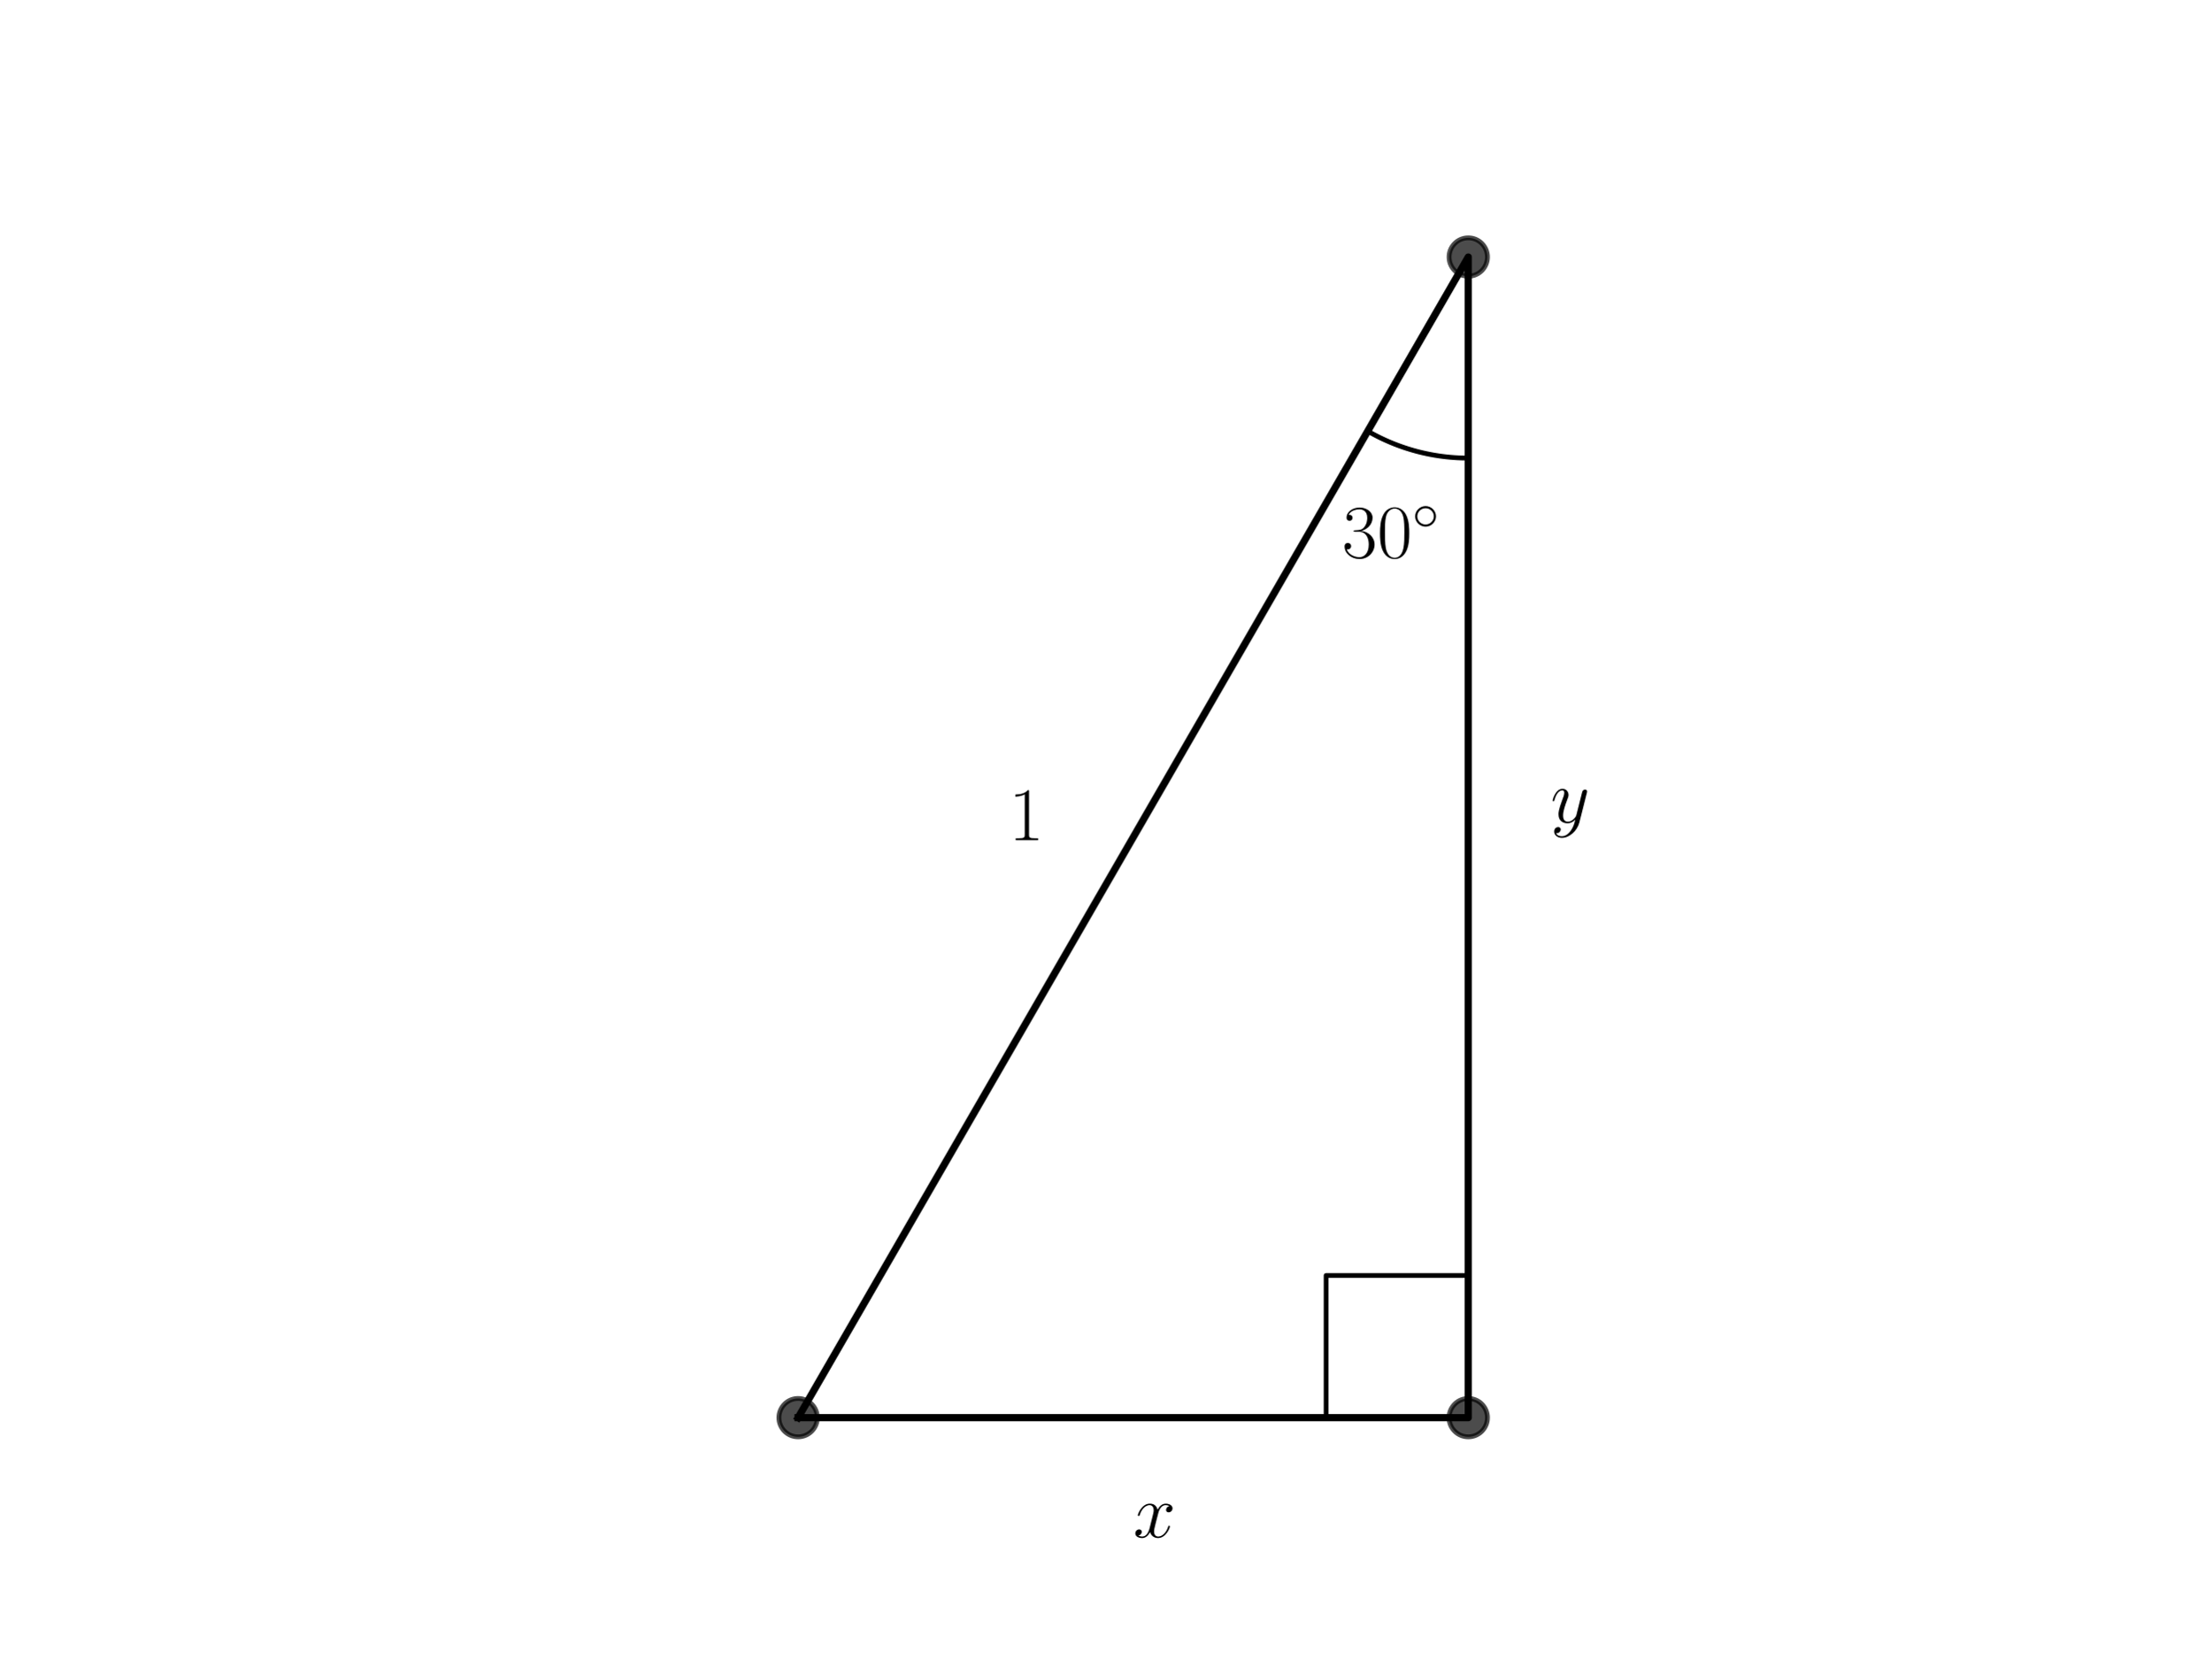
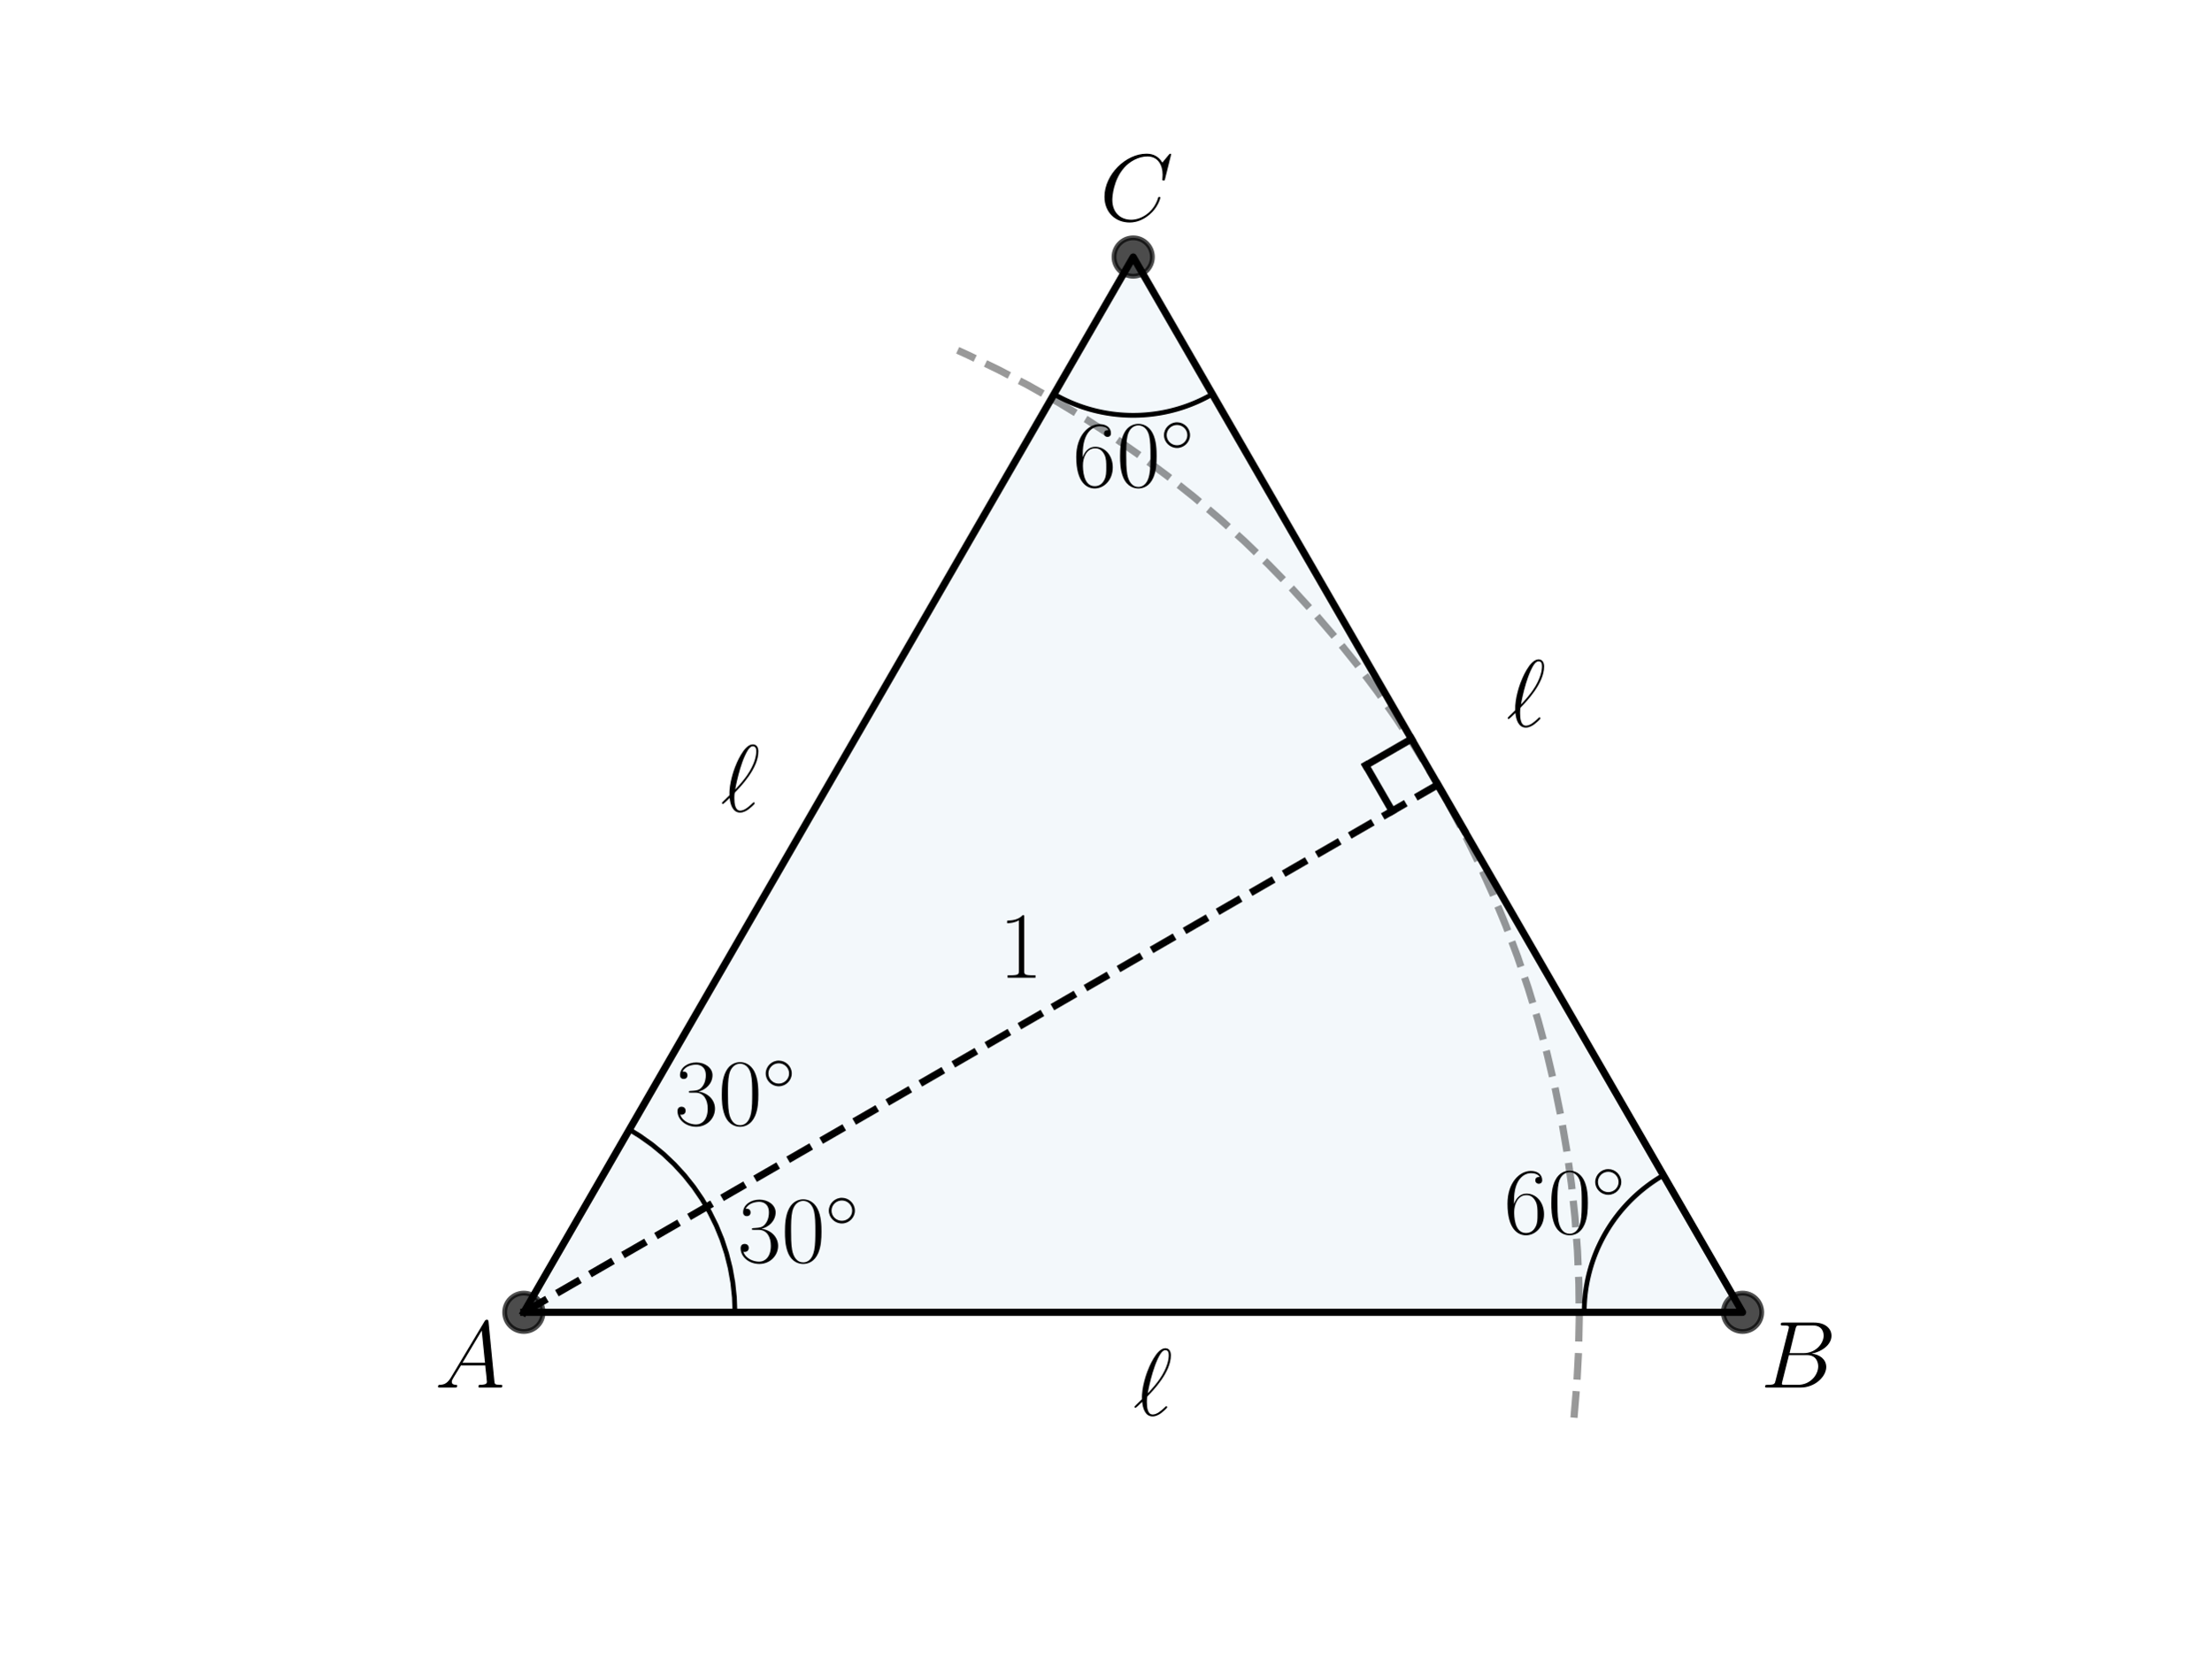
<svg xmlns="http://www.w3.org/2000/svg" xmlns:xlink="http://www.w3.org/1999/xlink" width="460.8pt" height="345.6pt" viewBox="0 0 460.8 345.6" version="1.1">
  <defs>
    <style type="text/css">*{stroke-linejoin: round; stroke-linecap: butt}</style>
  </defs>
  <g id="figure_1">
    <g id="patch_1">
      <path d="M 0 345.6  L 460.8 345.6  L 460.8 0  L 0 0  L 0 345.6  z " style="fill: none" />
    </g>
    <g id="axes_1">
      <g id="patch_2">
-         <path d="M 166.324 295.488  L 305.996 295.488  L 305.996 53.568  L 166.324 295.488  z " clip-path="url(#p9e73bb2940)" style="fill: none; opacity: 0" />
+         <path d="M 109.166 273.529  L 363.154 273.529  L 236.16 53.568  z " clip-path="url(#pb531950c96)" style="fill: #0072b2; opacity: 0.05; stroke: #0072b2; stroke-linejoin: miter" />
      </g>
      <g id="line2d_1">
-         <path d="M 166.324 295.488  L 305.996 295.488  L 305.996 53.568  L 166.324 295.488  " clip-path="url(#p9e73bb2940)" style="fill: none; stroke: #000000; stroke-width: 1.5; stroke-linecap: square" />
+         <path d="M 109.166 273.529  L 363.154 273.529  L 236.16 53.568  L 109.166 273.529  " clip-path="url(#pb531950c96)" style="fill: none; stroke: #000000; stroke-width: 1.5; stroke-linecap: square" />
      </g>
      <g id="line2d_2">
        <defs>
-           <path id="mf6003bc53a" d="M 0 4  C 1.061 4 2.078 3.579 2.828 2.828  C 3.579 2.078 4 1.061 4 0  C 4 -1.061 3.579 -2.078 2.828 -2.828  C 2.078 -3.579 1.061 -4 0 -4  C -1.061 -4 -2.078 -3.579 -2.828 -2.828  C -3.579 -2.078 -4 -1.061 -4 0  C -4 1.061 -3.579 2.078 -2.828 2.828  C -2.078 3.579 -1.061 4 0 4  z " style="stroke: #000000; stroke-opacity: 0.7" />
+           <path id="m4afc39ac8b" d="M 0 4  C 1.061 4 2.078 3.579 2.828 2.828  C 3.579 2.078 4 1.061 4 0  C 4 -1.061 3.579 -2.078 2.828 -2.828  C 2.078 -3.579 1.061 -4 0 -4  C -1.061 -4 -2.078 -3.579 -2.828 -2.828  C -3.579 -2.078 -4 -1.061 -4 0  C -4 1.061 -3.579 2.078 -2.828 2.828  C -2.078 3.579 -1.061 4 0 4  z " style="stroke: #000000; stroke-opacity: 0.7" />
        </defs>
-         <g clip-path="url(#p9e73bb2940)">
-           <use xlink:href="#mf6003bc53a" x="305.996" y="295.488" style="fill-opacity: 0.7; stroke: #000000; stroke-opacity: 0.7" />
-           <use xlink:href="#mf6003bc53a" x="305.996" y="53.568" style="fill-opacity: 0.7; stroke: #000000; stroke-opacity: 0.7" />
-           <use xlink:href="#mf6003bc53a" x="166.324" y="295.488" style="fill-opacity: 0.7; stroke: #000000; stroke-opacity: 0.7" />
+         <g clip-path="url(#pb531950c96)">
+           <use xlink:href="#m4afc39ac8b" x="363.154" y="273.529" style="fill-opacity: 0.7; stroke: #000000; stroke-opacity: 0.7" />
+           <use xlink:href="#m4afc39ac8b" x="236.16" y="53.568" style="fill-opacity: 0.7; stroke: #000000; stroke-opacity: 0.7" />
+           <use xlink:href="#m4afc39ac8b" x="109.166" y="273.529" style="fill-opacity: 0.7; stroke: #000000; stroke-opacity: 0.7" />
        </g>
      </g>
      <g id="line2d_3">
-         <path d="M 276.367 295.488  L 276.367 265.859  L 305.996 265.859  L 305.996 295.488  " clip-path="url(#p9e73bb2940)" style="fill: none; stroke: #000000; stroke-linecap: square" />
+         <path d="M 330.16 273.529  L 330.162 273.18  L 330.168 272.831  L 330.177 272.482  L 330.19 272.133  L 330.206 271.784  L 330.227 271.436  L 330.251 271.088  L 330.278 270.74  L 330.31 270.392  L 330.345 270.045  L 330.383 269.698  L 330.426 269.352  L 330.472 269.006  L 330.521 268.66  L 330.575 268.315  L 330.632 267.971  L 330.692 267.627  L 330.756 267.284  L 330.824 266.942  L 330.896 266.6  L 330.971 266.26  L 331.05 265.92  L 331.132 265.58  L 331.218 265.242  L 331.307 264.905  L 331.4 264.568  L 331.497 264.233  L 331.597 263.899  L 331.7 263.565  L 331.808 263.233  L 331.918 262.902  L 332.032 262.573  L 332.15 262.244  L 332.271 261.917  L 332.396 261.591  L 332.524 261.266  L 332.655 260.943  L 332.79 260.621  L 332.928 260.3  L 333.07 259.981  L 333.215 259.664  L 333.363 259.348  L 333.515 259.034  L 333.67 258.721  L 333.828 258.41  L 333.99 258.1  L 334.154 257.793  L 334.322 257.487  L 334.494 257.183  L 334.668 256.881  L 334.846 256.58  L 335.027 256.282  L 335.211 255.985  L 335.398 255.691  L 335.588 255.398  L 335.781 255.107  L 335.978 254.819  L 336.177 254.533  L 336.38 254.248  L 336.585 253.966  L 336.794 253.686  L 337.005 253.408  L 337.219 253.133  L 337.436 252.86  L 337.656 252.589  L 337.879 252.32  L 338.105 252.054  L 338.334 251.79  L 338.565 251.529  L 338.799 251.27  L 339.036 251.014  L 339.275 250.76  L 339.518 250.509  L 339.762 250.26  L 340.01 250.014  L 340.26 249.77  L 340.512 249.53  L 340.768 249.291  L 341.025 249.056  L 341.285 248.823  L 341.548 248.593  L 341.813 248.366  L 342.08 248.142  L 342.35 247.92  L 342.622 247.702  L 342.896 247.486  L 343.173 247.273  L 343.452 247.063  L 343.733 246.856  L 344.016 246.652  L 344.301 246.451  L 344.589 246.254  L 344.878 246.059  L 345.17 245.867  L 345.463 245.678  L 345.759 245.493  L 346.057 245.31  L 346.356 245.131  L 346.657 244.955  " clip-path="url(#pb531950c96)" style="fill: none; stroke: #000000; stroke-linecap: square" />
      </g>
      <g id="line2d_4">
-         <path d="M 285.045 89.856  L 285.238 89.966  L 285.43 90.076  L 285.624 90.184  L 285.818 90.291  L 286.012 90.397  L 286.207 90.502  L 286.403 90.607  L 286.599 90.71  L 286.796 90.812  L 286.993 90.913  L 287.191 91.013  L 287.389 91.112  L 287.588 91.21  L 287.787 91.306  L 287.987 91.402  L 288.187 91.497  L 288.388 91.591  L 288.59 91.683  L 288.791 91.775  L 288.994 91.865  L 289.197 91.955  L 289.4 92.043  L 289.604 92.13  L 289.808 92.216  L 290.012 92.301  L 290.217 92.385  L 290.423 92.468  L 290.629 92.55  L 290.835 92.631  L 291.042 92.71  L 291.249 92.789  L 291.457 92.866  L 291.665 92.943  L 291.873 93.018  L 292.082 93.092  L 292.292 93.165  L 292.501 93.237  L 292.711 93.308  L 292.922 93.378  L 293.132 93.446  L 293.343 93.514  L 293.555 93.58  L 293.767 93.645  L 293.979 93.709  L 294.191 93.772  L 294.404 93.834  L 294.617 93.895  L 294.831 93.955  L 295.044 94.013  L 295.258 94.071  L 295.473 94.127  L 295.687 94.182  L 295.902 94.236  L 296.118 94.289  L 296.333 94.34  L 296.549 94.391  L 296.765 94.44  L 296.981 94.488  L 297.198 94.536  L 297.415 94.582  L 297.632 94.626  L 297.849 94.67  L 298.066 94.713  L 298.284 94.754  L 298.502 94.794  L 298.72 94.833  L 298.938 94.871  L 299.157 94.908  L 299.376 94.943  L 299.595 94.978  L 299.814 95.011  L 300.033 95.043  L 300.252 95.074  L 300.472 95.104  L 300.692 95.133  L 300.912 95.16  L 301.132 95.186  L 301.352 95.212  L 301.572 95.236  L 301.793 95.258  L 302.013 95.28  L 302.234 95.301  L 302.455 95.32  L 302.676 95.338  L 302.897 95.355  L 303.118 95.371  L 303.339 95.385  L 303.56 95.399  L 303.781 95.411  L 304.003 95.422  L 304.224 95.432  L 304.445 95.441  L 304.667 95.449  L 304.888 95.455  L 305.11 95.46  L 305.331 95.464  L 305.553 95.467  L 305.775 95.469  L 305.996 95.47  " clip-path="url(#p9e73bb2940)" style="fill: none; stroke: #000000; stroke-linecap: square" />
+         <path d="M 219.663 82.142  L 219.966 82.315  L 220.271 82.484  L 220.578 82.651  L 220.886 82.814  L 221.197 82.974  L 221.508 83.13  L 221.822 83.284  L 222.137 83.434  L 222.454 83.58  L 222.772 83.724  L 223.092 83.864  L 223.413 84  L 223.736 84.133  L 224.06 84.263  L 224.385 84.389  L 224.712 84.512  L 225.039 84.632  L 225.369 84.747  L 225.699 84.86  L 226.031 84.969  L 226.363 85.074  L 226.697 85.176  L 227.032 85.274  L 227.368 85.369  L 227.705 85.46  L 228.043 85.548  L 228.381 85.632  L 228.721 85.713  L 229.061 85.789  L 229.403 85.863  L 229.745 85.932  L 230.087 85.998  L 230.431 86.061  L 230.775 86.12  L 231.119 86.175  L 231.464 86.226  L 231.81 86.274  L 232.156 86.318  L 232.503 86.359  L 232.85 86.396  L 233.197 86.429  L 233.545 86.458  L 233.893 86.484  L 234.242 86.506  L 234.59 86.525  L 234.939 86.539  L 235.288 86.551  L 235.637 86.558  L 235.985 86.562  L 236.335 86.562  L 236.683 86.558  L 237.032 86.551  L 237.381 86.539  L 237.73 86.525  L 238.078 86.506  L 238.427 86.484  L 238.775 86.458  L 239.123 86.429  L 239.47 86.396  L 239.817 86.359  L 240.164 86.318  L 240.51 86.274  L 240.856 86.226  L 241.201 86.175  L 241.545 86.12  L 241.889 86.061  L 242.233 85.998  L 242.575 85.932  L 242.917 85.863  L 243.259 85.789  L 243.599 85.713  L 243.939 85.632  L 244.277 85.548  L 244.615 85.46  L 244.952 85.369  L 245.288 85.274  L 245.623 85.176  L 245.957 85.074  L 246.289 84.969  L 246.621 84.86  L 246.951 84.747  L 247.281 84.632  L 247.608 84.512  L 247.935 84.389  L 248.26 84.263  L 248.584 84.133  L 248.907 84  L 249.228 83.864  L 249.548 83.724  L 249.866 83.58  L 250.183 83.434  L 250.498 83.284  L 250.812 83.13  L 251.123 82.974  L 251.434 82.814  L 251.742 82.651  L 252.049 82.484  L 252.354 82.315  L 252.657 82.142  " clip-path="url(#pb531950c96)" style="fill: none; stroke: #000000; stroke-linecap: square" />
+       </g>
+       <g id="line2d_5">
+         <path d="M 328.027 295.488  L 328.613 288.541  L 328.979 281.578  L 329.124 274.608  L 329.047 267.636  L 328.75 260.67  L 328.232 253.718  L 327.494 246.785  L 326.537 239.879  L 325.361 233.006  L 323.969 226.175  L 322.36 219.391  L 320.537 212.662  L 318.502 205.993  L 316.256 199.393  L 313.803 192.867  L 311.144 186.422  L 308.281 180.064  L 305.219 173.801  L 301.96 167.637  L 298.507 161.58  L 294.864 155.636  L 291.035 149.81  L 287.022 144.108  L 282.831 138.536  L 278.466 133.1  L 273.93 127.805  L 269.229 122.656  L 264.367 117.659  L 259.349 112.819  L 254.18 108.14  L 248.866 103.627  L 243.411 99.285  L 237.821 95.118  L 232.102 91.13  L 226.26 87.325  L 220.3 83.708  L 214.228 80.281  L 208.051 77.048  L 201.774 74.013  L 199.579 73.009  L 199.579 73.009  " clip-path="url(#pb531950c96)" style="fill: none; stroke-dasharray: 5.55,2.4; stroke-dashoffset: 0; stroke: #000000; stroke-opacity: 0.4; stroke-width: 1.5" />
+       </g>
+       <g id="line2d_6">
+         <path d="M 109.166 273.529  L 299.657 163.548  " clip-path="url(#pb531950c96)" style="fill: none; stroke-dasharray: 5.55,2.4; stroke-dashoffset: 0; stroke: #000000; stroke-width: 1.5" />
+       </g>
+       <g id="line2d_7">
+         <path d="M 153.158 273.529  L 153.048 270.424  L 152.72 267.335  L 152.174 264.276  L 151.414 261.264  L 150.443 258.313  L 149.266 255.438  L 147.889 252.653  L 146.32 249.972  L 144.565 247.409  L 142.633 244.976  L 140.534 242.685  L 138.279 240.548  L 135.879 238.576  L 133.346 236.778  L 131.162 235.43  L 131.162 235.43  " clip-path="url(#pb531950c96)" style="fill: none; stroke: #000000; stroke-linecap: square" />
+       </g>
+       <g id="line2d_8">
+         <path d="M 299.657 163.548  L 305.156 173.073  " clip-path="url(#pb531950c96)" style="fill: none; stroke: #000000; stroke-width: 1.5; stroke-linecap: square" />
+       </g>
+       <g id="line2d_9">
+         <path d="M 290.133 169.047  L 284.634 159.523  " clip-path="url(#pb531950c96)" style="fill: none; stroke: #000000; stroke-width: 1.5; stroke-linecap: square" />
+       </g>
+       <g id="line2d_10">
+         <path d="M 284.634 159.523  L 294.158 154.024  " clip-path="url(#pb531950c96)" style="fill: none; stroke: #000000; stroke-width: 1.5; stroke-linecap: square" />
      </g>
      <g id="text_1">
-         <g transform="translate(279.6896 116.1954) scale(0.16 -0.16)">
+         <g transform="translate(90.60652 289.2244) scale(0.2 -0.2)">
+           <defs>
+             <path id="CMMI12-41" d="M 1088 691  C 864 314 646 186 339 186  C 269 180 218 180 218 58  C 218 24 250 0 294 0  C 410 0 698 0 813 0  C 998 0 1203 0 1382 0  C 1421 0 1498 0 1498 122  C 1498 180 1446 186 1408 186  C 1261 186 1139 236 1139 388  C 1139 476 1178 546 1261 685  L 1747 1479  L 3379 1479  C 3386 1423 3386 1373 3392 1316  C 3411 1152 3488 495 3488 376  C 3488 186 3162 186 3059 186  C 2989 186 2918 186 2918 70  C 2918 0 2976 0 3014 0  C 3123 0 3251 0 3360 0  L 3725 0  C 4115 0 4397 0 4403 0  C 4448 0 4518 0 4518 122  C 4518 186 4461 186 4365 186  C 4013 186 4006 244 3987 434  L 3597 4404  C 3584 4531 3558 4544 3488 4544  C 3424 4544 3386 4531 3328 4435  L 1088 691  z M 1856 1664  L 3142 3819  L 3360 1664  L 1856 1664  z " transform="scale(0.015625)" />
+           </defs>
+           <use xlink:href="#CMMI12-41" transform="scale(0.996264)" />
+         </g>
+       </g>
+       <g id="text_2">
+         <g transform="translate(313.4109 257.079) scale(0.2 -0.2)">
+           <defs>
+             <path id="CMR17-36" d="M 678 2176  C 678 3690 1395 4032 1811 4032  C 1946 4032 2272 4009 2400 3776  C 2298 3776 2106 3776 2106 3553  C 2106 3381 2246 3323 2336 3323  C 2394 3323 2566 3348 2566 3560  C 2566 3954 2246 4179 1805 4179  C 1043 4179 243 3390 243 1984  C 243 253 966 -128 1478 -128  C 2099 -128 2688 427 2688 1283  C 2688 2081 2170 2662 1517 2662  C 1126 2662 838 2407 678 1960  L 678 2176  z M 1478 25  C 691 25 691 1200 691 1436  C 691 1896 909 2560 1504 2560  C 1613 2560 1926 2560 2138 2120  C 2253 1870 2253 1609 2253 1289  C 2253 944 2253 690 2118 434  C 1978 171 1773 25 1478 25  z " transform="scale(0.015625)" />
+             <path id="CMR17-30" d="M 2688 2025  C 2688 2416 2682 3080 2413 3591  C 2176 4039 1798 4198 1466 4198  C 1158 4198 768 4058 525 3597  C 269 3118 243 2524 243 2025  C 243 1661 250 1106 448 619  C 723 -39 1216 -128 1466 -128  C 1760 -128 2208 -7 2470 600  C 2662 1042 2688 1559 2688 2025  z M 1466 -26  C 1056 -26 813 325 723 812  C 653 1188 653 1738 653 2096  C 653 2588 653 2997 736 3387  C 858 3929 1216 4096 1466 4096  C 1728 4096 2067 3923 2189 3400  C 2272 3036 2278 2607 2278 2096  C 2278 1680 2278 1169 2202 792  C 2067 95 1690 -26 1466 -26  z " transform="scale(0.015625)" />
+             <path id="CMSY10-e" d="M 2842 1600  C 2842 2277 2272 2828 1600 2828  C 909 2828 352 2264 352 1600  C 352 930 909 372 1600 372  C 2272 372 2842 923 2842 1600  z M 1600 628  C 1043 628 608 1070 608 1600  C 608 2130 1050 2572 1600 2572  C 2131 2572 2586 2142 2586 1600  C 2586 1058 2131 628 1600 628  z " transform="scale(0.015625)" />
+           </defs>
+           <use xlink:href="#CMR17-36" transform="scale(0.996264)" />
+           <use xlink:href="#CMR17-30" transform="translate(45.69048 0) scale(0.996264)" />
+           <use xlink:href="#CMSY10-e" transform="translate(91.38095 36.15364) scale(0.697382)" />
+         </g>
+       </g>
+       <g id="text_3">
+         <g transform="translate(366.8919 289.2244) scale(0.2 -0.2)">
+           <defs>
+             <path id="CMMI12-42" d="M 2342 3921  C 2400 4160 2426 4160 2675 4160  L 3507 4160  C 4230 4160 4230 3544 4230 3485  C 4230 2966 3712 2304 2867 2304  L 1946 2304  L 2342 3921  z M 3424 2275  C 4122 2402 4755 2886 4755 3473  C 4755 3970 4314 4352 3590 4352  L 1536 4352  C 1414 4352 1357 4352 1357 4226  C 1357 4160 1414 4160 1510 4160  C 1901 4160 1901 4112 1901 4044  C 1901 4032 1901 3993 1875 3897  L 1011 472  C 954 249 941 185 493 185  C 371 185 307 185 307 70  C 307 0 346 0 474 0  L 2669 0  C 3648 0 4403 739 4403 1383  C 4403 1906 3942 2224 3424 2275  z M 2515 185  L 1651 185  C 1562 185 1549 185 1510 192  C 1440 198 1434 211 1434 261  C 1434 305 1446 343 1459 399  L 1907 2176  L 3110 2176  C 3866 2176 3866 1483 3866 1433  C 3866 828 3309 185 2515 185  z " transform="scale(0.015625)" />
+           </defs>
+           <use xlink:href="#CMMI12-42" transform="scale(0.996264)" />
+         </g>
+       </g>
+       <g id="text_4">
+         <g transform="translate(223.535 101.4093) scale(0.2 -0.2)">
+           <use xlink:href="#CMR17-36" transform="scale(0.996264)" />
+           <use xlink:href="#CMR17-30" transform="translate(45.69048 0) scale(0.996264)" />
+           <use xlink:href="#CMSY10-e" transform="translate(91.38095 36.15364) scale(0.697382)" />
+         </g>
+       </g>
+       <g id="text_5">
+         <g transform="translate(229.1808 45.97471) scale(0.2 -0.2)">
+           <defs>
+             <path id="CMMI12-43" d="M 4781 4423  C 4781 4480 4736 4480 4723 4480  C 4710 4480 4685 4480 4634 4416  L 4192 3882  C 3968 4264 3616 4480 3136 4480  C 1754 4480 320 3088 320 1595  C 320 533 1069 -128 2003 -128  C 2515 -128 2963 88 3334 400  C 3891 863 4058 1481 4058 1531  C 4058 1588 4006 1588 3987 1588  C 3930 1588 3923 1550 3910 1524  C 3616 534 2752 57 2112 57  C 1434 57 845 489 845 1391  C 845 1595 909 2700 1632 3532  C 1984 3939 2586 4295 3194 4295  C 3898 4295 4211 3717 4211 3068  C 4211 2903 4192 2764 4192 2738  C 4192 2681 4256 2681 4275 2681  C 4346 2681 4352 2687 4378 2801  L 4781 4423  z " transform="scale(0.015625)" />
+           </defs>
+           <use xlink:href="#CMMI12-43" transform="scale(0.996264)" />
+         </g>
+       </g>
+       <g id="text_6">
+         <g transform="translate(236.16 295.0063) scale(0.2 -0.2)">
+           <defs>
+             <path id="CMMI12-60" d="M 589 1088  C 186 692 83 597 83 572  C 83 546 109 501 154 501  C 186 501 550 851 602 909  C 640 482 800 -73 1299 -73  C 1555 -73 1786 86 1888 163  C 1971 227 2278 488 2278 546  C 2278 578 2246 616 2214 616  C 2189 616 2093 520 2067 495  C 1843 278 1562 55 1306 55  C 960 55 915 552 915 897  C 915 960 915 1228 960 1279  C 1338 1667 2522 2886 2522 4014  C 2522 4269 2426 4492 2150 4492  C 1555 4492 1037 3178 947 2936  C 922 2873 550 1891 589 1088  z M 973 1471  C 979 1509 1267 3186 1805 4082  C 1914 4255 2022 4364 2150 4364  C 2368 4364 2381 4159 2381 4018  C 2381 3794 2317 3218 1760 2412  C 1594 2175 1338 1855 973 1471  z " transform="scale(0.015625)" />
+           </defs>
+           <use xlink:href="#CMMI12-60" transform="scale(0.996264)" />
+         </g>
+       </g>
+       <g id="text_7">
+         <g transform="translate(313.944 151.4241) scale(0.2 -0.2)">
+           <use xlink:href="#CMMI12-60" transform="scale(0.996264)" />
+         </g>
+       </g>
+       <g id="text_8">
+         <g transform="translate(150.1891 169.1368) scale(0.2 -0.2)">
+           <use xlink:href="#CMMI12-60" transform="scale(0.996264)" />
+         </g>
+       </g>
+       <g id="text_9">
+         <g transform="translate(208.148 203.7806) scale(0.2 -0.2)">
+           <defs>
+             <path id="CMR17-31" d="M 1702 4058  C 1702 4192 1696 4192 1606 4192  C 1357 3916 979 3827 621 3827  C 602 3827 570 3827 563 3808  C 557 3795 557 3782 557 3648  C 755 3648 1088 3686 1344 3839  L 1344 461  C 1344 236 1331 160 781 160  L 589 160  L 589 0  C 896 0 1216 0 1523 0  C 1830 0 2150 0 2458 0  L 2458 160  L 2266 160  C 1715 160 1702 230 1702 458  L 1702 4058  z " transform="scale(0.015625)" />
+           </defs>
+           <use xlink:href="#CMR17-31" transform="scale(0.996264)" />
+         </g>
+       </g>
+       <g id="text_10">
+         <g transform="translate(153.6881 263.0541) scale(0.2 -0.2)">
          <defs>
            <path id="CMR17-33" d="M 1414 2157  C 1984 2157 2234 1662 2234 1090  C 2234 320 1824 25 1453 25  C 1114 25 563 194 390 693  C 422 680 454 680 486 680  C 640 680 755 782 755 948  C 755 1133 614 1216 486 1216  C 378 1216 211 1165 211 926  C 211 335 787 -128 1466 -128  C 2176 -128 2720 430 2720 1085  C 2720 1707 2208 2157 1600 2227  C 2086 2328 2554 2756 2554 3329  C 2554 3820 2048 4179 1472 4179  C 890 4179 378 3829 378 3329  C 378 3110 544 3072 627 3072  C 762 3072 877 3155 877 3321  C 877 3486 762 3569 627 3569  C 602 3569 570 3569 544 3557  C 730 3959 1235 4032 1459 4032  C 1683 4032 2106 3925 2106 3320  C 2106 3143 2080 2828 1862 2550  C 1670 2304 1453 2304 1242 2284  C 1210 2284 1062 2269 1037 2269  C 992 2263 966 2257 966 2208  C 966 2163 973 2157 1101 2157  L 1414 2157  z " transform="scale(0.015625)" />
-             <path id="CMR17-30" d="M 2688 2025  C 2688 2416 2682 3080 2413 3591  C 2176 4039 1798 4198 1466 4198  C 1158 4198 768 4058 525 3597  C 269 3118 243 2524 243 2025  C 243 1661 250 1106 448 619  C 723 -39 1216 -128 1466 -128  C 1760 -128 2208 -7 2470 600  C 2662 1042 2688 1559 2688 2025  z M 1466 -26  C 1056 -26 813 325 723 812  C 653 1188 653 1738 653 2096  C 653 2588 653 2997 736 3387  C 858 3929 1216 4096 1466 4096  C 1728 4096 2067 3923 2189 3400  C 2272 3036 2278 2607 2278 2096  C 2278 1680 2278 1169 2202 792  C 2067 95 1690 -26 1466 -26  z " transform="scale(0.015625)" />
-             <path id="CMSY10-e" d="M 2842 1600  C 2842 2277 2272 2828 1600 2828  C 909 2828 352 2264 352 1600  C 352 930 909 372 1600 372  C 2272 372 2842 923 2842 1600  z M 1600 628  C 1043 628 608 1070 608 1600  C 608 2130 1050 2572 1600 2572  C 2131 2572 2586 2142 2586 1600  C 2586 1058 2131 628 1600 628  z " transform="scale(0.015625)" />
          </defs>
          <use xlink:href="#CMR17-33" transform="scale(0.996264)" />
          <use xlink:href="#CMR17-30" transform="translate(45.69048 0) scale(0.996264)" />
          <use xlink:href="#CMSY10-e" transform="translate(91.38095 36.15364) scale(0.697382)" />
        </g>
      </g>
-       <g id="text_2">
-         <g transform="translate(236.16 320.4239) scale(0.16 -0.16)">
-           <defs>
-             <path id="CMMI12-78" d="M 3034 2606  C 2829 2567 2752 2414 2752 2293  C 2752 2139 2874 2088 2963 2088  C 3155 2088 3290 2254 3290 2427  C 3290 2695 2982 2816 2714 2816  C 2323 2816 2106 2433 2048 2312  C 1901 2816 1504 2816 1389 2816  C 736 2816 390 1980 390 1839  C 390 1814 416 1782 461 1782  C 512 1782 525 1820 538 1846  C 755 2555 1184 2689 1370 2689  C 1658 2689 1715 2420 1715 2267  C 1715 2127 1677 1980 1600 1673  L 1382 798  C 1286 415 1101 64 762 64  C 730 64 570 64 435 147  C 666 192 717 383 717 460  C 717 588 621 664 499 664  C 346 664 179 530 179 326  C 179 57 480 -64 755 -64  C 1062 -64 1280 179 1414 441  C 1517 64 1837 -64 2074 -64  C 2726 -64 3072 773 3072 913  C 3072 945 3046 971 3008 971  C 2950 971 2944 939 2925 888  C 2752 326 2381 64 2093 64  C 1869 64 1747 230 1747 492  C 1747 632 1773 734 1875 1156  L 2099 2024  C 2195 2408 2413 2689 2707 2689  C 2720 2689 2899 2689 3034 2606  z " transform="scale(0.015625)" />
-           </defs>
-           <use xlink:href="#CMMI12-78" transform="scale(0.996264)" />
-         </g>
-       </g>
-       <g id="text_3">
-         <g transform="translate(323.142 171.4285) scale(0.16 -0.16)">
-           <defs>
-             <path id="CMMI12-79" d="M 1683 -700  C 1510 -939 1261 -1152 947 -1152  C 870 -1152 563 -1152 467 -889  C 486 -895 518 -895 531 -895  C 723 -895 851 -729 851 -582  C 851 -435 730 -384 634 -384  C 531 -384 307 -458 307 -759  C 307 -1071 582 -1286 947 -1286  C 1587 -1286 2234 -700 2413 6  L 3040 2485  C 3046 2517 3059 2556 3059 2594  C 3059 2689 2982 2753 2886 2753  C 2829 2753 2694 2727 2643 2535  L 2170 658  C 2138 543 2138 530 2086 460  C 1958 281 1747 64 1440 64  C 1082 64 1050 415 1050 588  C 1050 952 1222 1443 1395 1903  C 1466 2088 1504 2178 1504 2305  C 1504 2574 1312 2816 998 2816  C 410 2816 173 1890 173 1839  C 173 1814 198 1782 243 1782  C 301 1782 307 1807 333 1897  C 486 2433 730 2689 979 2689  C 1037 2689 1146 2689 1146 2478  C 1146 2312 1075 2127 979 1884  C 666 1047 666 837 666 683  C 666 77 1101 -64 1421 -64  C 1606 -64 1837 -6 2061 230  L 2067 224  C 1971 -147 1907 -392 1683 -700  z " transform="scale(0.015625)" />
-           </defs>
-           <use xlink:href="#CMMI12-79" transform="scale(0.996264)" />
-         </g>
-       </g>
-       <g id="text_4">
-         <g transform="translate(210.212 175.1221) scale(0.16 -0.16)">
-           <defs>
-             <path id="CMR17-31" d="M 1702 4058  C 1702 4192 1696 4192 1606 4192  C 1357 3916 979 3827 621 3827  C 602 3827 570 3827 563 3808  C 557 3795 557 3782 557 3648  C 755 3648 1088 3686 1344 3839  L 1344 461  C 1344 236 1331 160 781 160  L 589 160  L 589 0  C 896 0 1216 0 1523 0  C 1830 0 2150 0 2458 0  L 2458 160  L 2266 160  C 1715 160 1702 230 1702 458  L 1702 4058  z " transform="scale(0.015625)" />
-           </defs>
-           <use xlink:href="#CMR17-31" transform="scale(0.996264)" />
+       <g id="text_11">
+         <g transform="translate(140.5328 234.4593) scale(0.2 -0.2)">
+           <use xlink:href="#CMR17-33" transform="scale(0.996264)" />
+           <use xlink:href="#CMR17-30" transform="translate(45.69048 0) scale(0.996264)" />
+           <use xlink:href="#CMSY10-e" transform="translate(91.38095 36.15364) scale(0.697382)" />
        </g>
      </g>
    </g>
  </g>
  <defs>
-     <clipPath id="p9e73bb2940">
+     <clipPath id="pb531950c96">
      <rect x="57.6" y="41.472" width="357.12" height="266.112" />
    </clipPath>
  </defs>
</svg>
